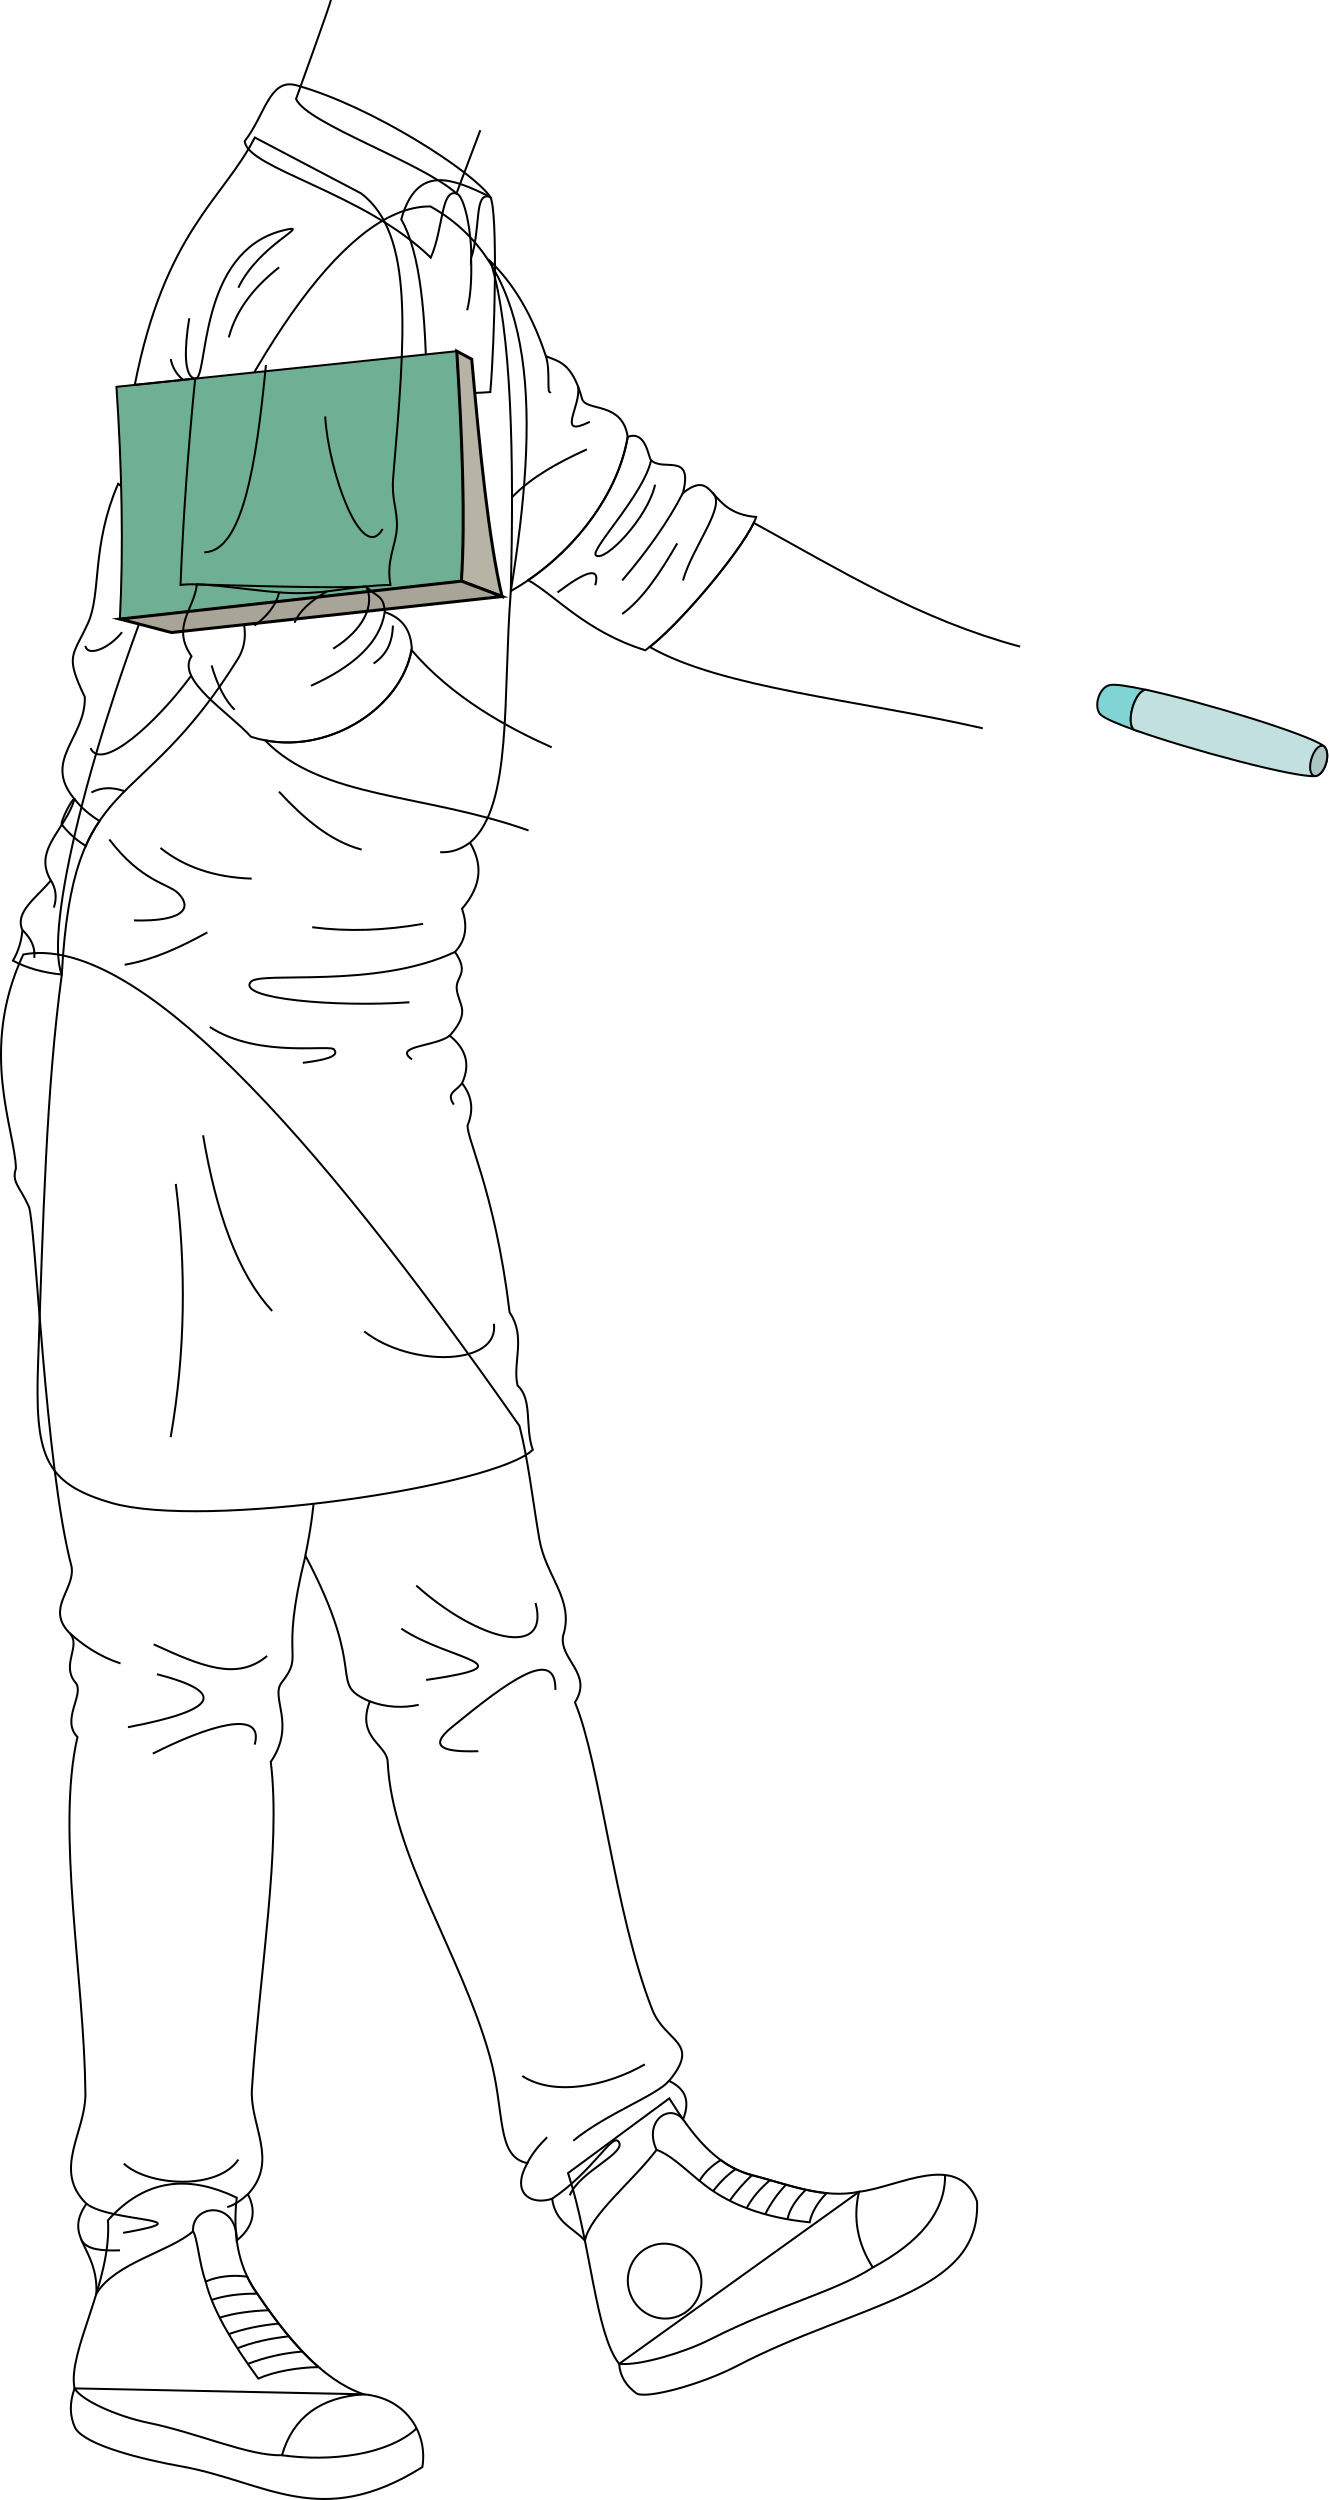
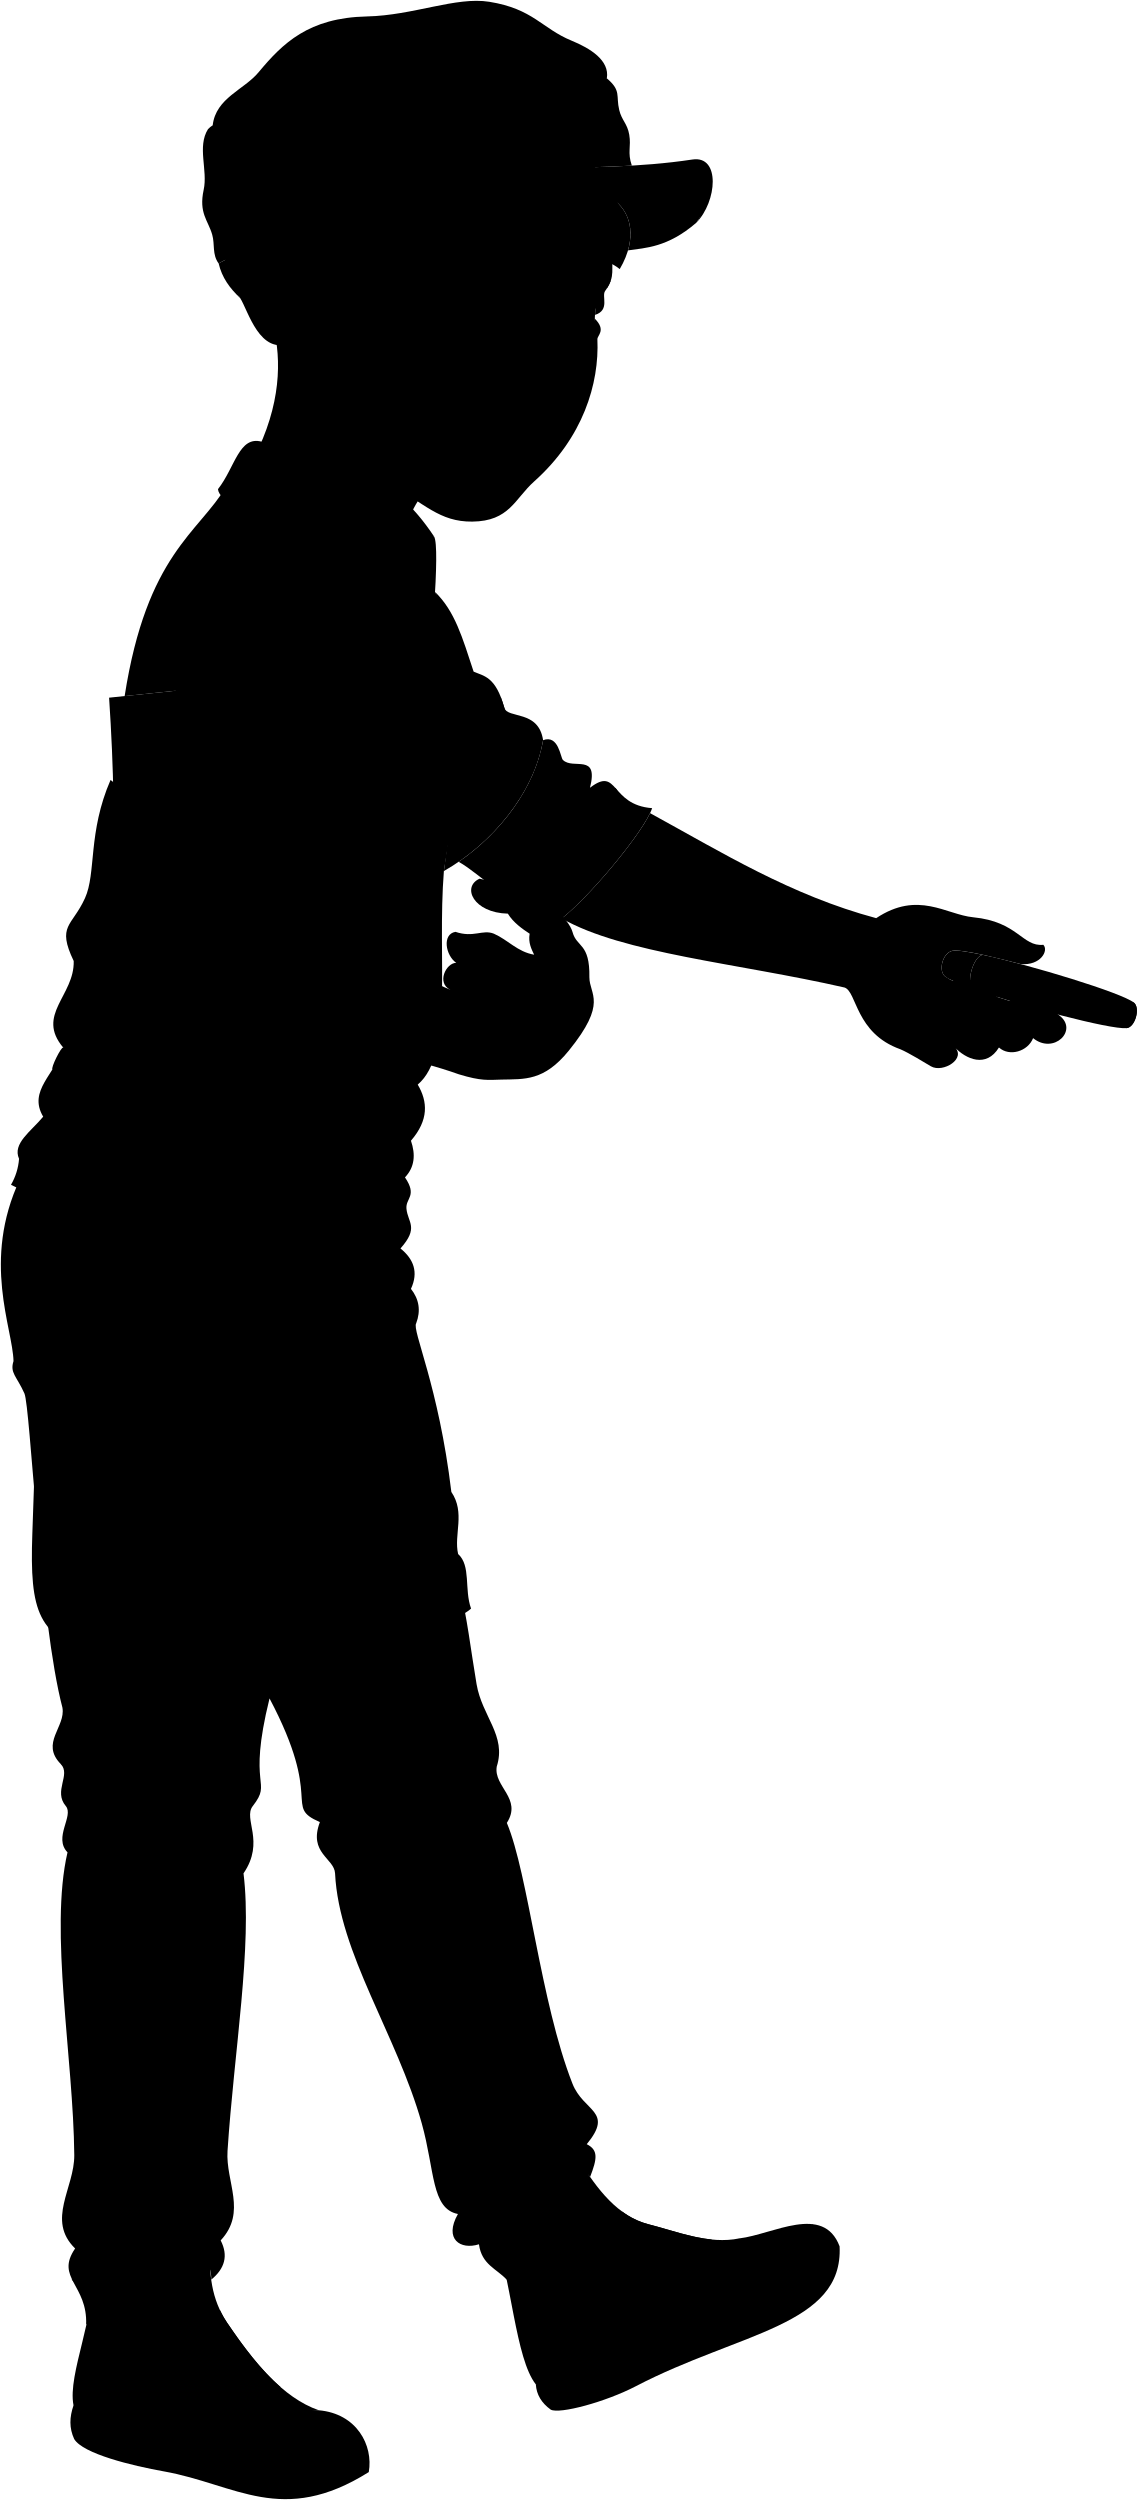
- <svg xmlns="http://www.w3.org/2000/svg" id="presence" viewBox="0 0 1319.47 2483.45">
-   <defs>
-     <style>
-       .cls-1 {
-         fill: none;
-       }
- 
-       .cls-1, .cls-2, .cls-3, .cls-4, .cls-5, .cls-6, .cls-7 {
-         stroke: #000;
-         stroke-miterlimit: 10;
-       }
- 
-       .cls-1, .cls-2, .cls-5, .cls-6, .cls-7 {
-         stroke-width: 2px;
-       }
- 
-       .cls-2 {
-         fill: #6fb094;
-       }
- 
-       .cls-3 {
-         fill: #b7b3a5;
-       }
- 
-       .cls-3, .cls-4 {
-         stroke-width: 3px;
-       }
- 
-       .cls-4 {
-         fill: #a8a498;
-       }
- 
-       .cls-5 {
-         fill: #80d4d4;
-       }
- 
-       .cls-6 {
-         fill: #c3e0e0;
-       }
- 
-       .cls-7 {
-         fill: #abc4c4;
-       }
-     </style>
-   </defs>
-   <g id="bennettSoleSide">
-     <path class="cls-1" d="M853.34,2177.27c39.26-4.67,98.19-40.82,117.2,9.33,4.57,92.87-117.66,100.69-238.25,163.59-35.68,18.61-89.58,33-99.8,27.51-10.8-7.82-16.7-17.62-17.43-29.53Z" />
-     <path class="cls-1" d="M361.16,2378.44c44.27,3.89,63.88,40.9,58.38,72.34-101.37,63.65-155.6,14.19-239.68-.79-37.22-6.63-94.87-20.64-105.08-37.93-6-12.84-5.55-25.48-.73-39.48Z" />
+ <svg viewBox="0 0 1344.77 2954.9">
+   <g class="soleWhite">
+     <path d="M874,2645.67c39.65-4.72,99.18-41.23,118.37,9.42,4.62,93.8-118.84,101.7-240.63,165.23-36,18.79-90.48,33.33-100.79,27.78-10.92-7.89-16.88-17.8-17.61-29.83Z" />
+     <path d="M376.88,2848.85c44.72,3.93,64.52,41.31,59,73.06-102.38,64.29-157.15,14.33-242.07-.8-37.59-6.69-95.82-20.85-106.14-38.31-6-13-5.6-25.73-.73-39.87Z" />
  </g>
-   <g id="bennettShoe">
-     <path class="cls-1" d="M664.86,2084.5c22.22,35.67,46.2,67.09,82.16,76.28,34.37,8.78,70.64,23.92,106.32,16.49-6.13,26-1.72,51.12,13.67,75.19-36.16,23.75-96.24,38.14-161.15,71.3-25.12,12.83-70.65,26.7-90.8,24.41-23.83-30.08-28.24-121.2-50.78-189.45Z" />
-     <path class="cls-1" d="M235.18,2183.13c-3.88,34.22.55,66.12,18.56,92.77,31.11,46,65.09,87.88,107.42,102.54-42.68,3-70.15,22.69-81.06,60.55-32.74,1-83.46-22.12-132.81-32.23-28.24-5.79-65.54-21.26-73.24-34.18-7.26-36.82,37.18-105.56,33.2-167C144.59,2163.83,187.86,2160.37,235.18,2183.13Z" />
+   <g class="bennettShoe">
+     <path d="M683.62,2552c22.44,36,46.66,67.76,83,77,34.71,8.87,71.35,24.16,107.38,16.66-6.19,26.29-1.73,51.62,13.81,75.94-36.52,24-97.2,38.52-162.76,72-25.38,13-71.35,27-91.71,24.65-24.06-30.37-28.52-122.4-51.29-191.34Z" />
+     <path d="M249.64,2651.58c-3.92,34.57.56,66.79,18.74,93.7,31.43,46.52,65.74,88.76,108.5,103.57-43.11,3-70.85,22.92-81.86,61.15-33.08,1-84.3-22.34-134.14-32.55-28.53-5.85-66.2-21.47-74-34.52-7.33-37.19,27.46-106.61,23.44-168.66C148.05,2632.09,201.85,2628.6,249.64,2651.58Z" />
  </g>
-   <g id="bennettShoelace">
-     <path class="cls-1" d="M253.74,2275.9a108.21,108.21,0,0,1-8.15-14.29c-13.12-1.88-28.94-.7-41.26,4.86,6.87,28.24,26.85,61.82,52.29,96.36,16.09-7.15,39.61-11.06,59.81-11.43C293.55,2331.54,273.09,2304.54,253.74,2275.9Z" />
-     <path class="cls-1" d="M804.29,2207.59c2.09-10.18,8.07-19.78,16.77-29-25-2.47-50-11.71-74-17.85a89.82,89.82,0,0,1-31-15q-13.76,8.34-21.21,20.61C722.54,2189.89,759.5,2203.12,804.29,2207.59Z" />
+   <g class="shoelace">
+     <path d="M268.38,2745.28a109.61,109.61,0,0,1-8.22-14.43c-13.26-1.9-29.23-.71-41.68,4.91,6.94,28.53,27.13,62.43,52.82,97.32,16.24-7.22,40-11.17,60.41-11.54C308.59,2801.48,287.93,2774.21,268.38,2745.28Z" />
+     <path d="M824.44,2676.29c2.11-10.29,8.15-20,16.94-29.25-25.29-2.49-50.51-11.82-74.78-18a90.87,90.87,0,0,1-31.36-15.12q-13.89,8.42-21.42,20.81C741.88,2658.42,779.2,2671.77,824.44,2676.29Z" />
  </g>
-   <ellipse id="converseLogo" class="cls-1" cx="660.39" cy="2265.91" rx="36.46" ry="37.33" transform="translate(-771.6 389.78) rotate(-21.1)" />
-   <g id="clothesOverlapLine">
-     <path class="cls-1" d="M652.15,2135.6c12.7,4.32,25.71,16.74,42.61,30.81" />
-     <path class="cls-1" d="M191.69,2216.46c4.44,6,5.83,30.92,12.64,50" />
-     <path class="cls-1" d="M210.22,2284.67c13.74-4.51,29-6.28,45.27-6.18" />
-     <path class="cls-1" d="M218.22,2302.32c14-4.4,30.54-6.65,48.76-7.41" />
-     <path class="cls-1" d="M227.17,2318.69c15-5.33,31.59-8.74,49.68-10.5" />
-     <path class="cls-1" d="M235.82,2332.76c15.05-6.1,32.36-9.8,51.15-11.92" />
-     <path class="cls-1" d="M246.18,2348.23A195.23,195.23,0,0,1,300.39,2336" />
-     <path class="cls-1" d="M708.48,2176.69a94.36,94.36,0,0,1,22.27-21.91" />
-     <path class="cls-1" d="M724.85,2186.17A159.48,159.48,0,0,1,747,2160.78" />
-     <path class="cls-1" d="M741.71,2193.58c5.29-10.13,13.23-19.34,23.23-27.84" />
-     <path class="cls-1" d="M760.14,2199.59a120.1,120.1,0,0,1,20.62-29.31" />
-     <path class="cls-1" d="M782.24,2204.56c2.14-10.21,8.71-19.92,18.25-29.29" />
+   <ellipse class="converseLogo" cx="679.1" cy="2735.2" rx="36.82" ry="37.7" transform="translate(-939.32 427.99) rotate(-21.1)" />
+   <path class="bennettJeans" d="M23.37,1394.14c-45,96.22-8.27,175.75-7.41,214.63-4.45,14.1,3.63,17.58,12.89,38.19,7,15.57,18.1,269,44.94,371.44,4,22.86-26.32,41.73-2,66.6,12.37,12.66-9.09,31.87,6,49.71,9.79,11.6-15,37.14,2,54.68-21.6,93,7,243.54,8,357.88.34,38.77-33.39,76.8,1,110.35-23.86,34.79,15,42.74,13,90.27,18.32-31,81.56-42.56,104-62.64-1.54-27.63,44.19-31.61,43.93,9.18,16-13.07,20.35-28.41,11.1-46.35,31.39-33.65,5.7-69,8.11-105.78,7.62-116.41,29.47-242.64,18.89-328.06,25.84-37.78-.82-64.44,10.93-79.53,23.85-30.63-7-18.89,19.82-127.25,64.62,122.28,15.83,127.25,59.52,146.17-13.87,36.75,17.07,42.71,17.94,60.61,4.61,94.41,73.11,191,102.4,295.25,15.66,55.74,11.12,101.16,42.82,107.37-16.9,29.82,3,42.75,24.86,35.79,3.17,24.08,20.87,28.83,32.9,41.93,4.93-25.59,49-60.47,71.84-91-13.29-28.47,12.56-47.36,26.66-30.59,8.29-21.48,9.92-31.68-4-38.64,32.52-39.37-3.73-38-16.9-71.58-37.92-96.56-52.09-247.58-77.54-308.18,18.51-28.86-15.91-42.74-11.93-66.6,11.73-36.62-17.36-59.15-23.86-97.43-7-41.28-11.1-79.18-19.88-113.33C333.38,1576.57,134.44,1373.71,23.37,1394.14Z" />
+   <path class="dishroomApron" d="M524.65,1029.53c-8.3,104.75,12.1,215.88-30.92,252.43,12,20.27,13.09,41.91-8,66.32,5.64,16.51,4.42,31.25-7.07,43.33,15,22.11.53,24.43,1.76,37.14,1.59,16.3,15,22.11-7.07,46.87,15.54,12.61,21.53,28,12.38,47.76,9.7,12.32,11.8,25.87,6.19,40.67-5.31,8,26.53,73.77,41.56,199.35,16.8,24.76,2.66,50.4,8,73.39,15.38,13.85,7.08,41.57,15.29,64.47-38.67,37-350.44,80.09-443,53.24-68.5-19.89-78.86-48.25-75.55-141.75C43.31,1669.5,46.39,1530,62,1414.27c-36.11-87.7,201.25-772.34,381.91-770.65C572.11,698.61,554.69,843.29,524.65,1029.53Z" />
+   <g class="dishroomShirt">
+     <path d="M62,1414.27q-28.24-2.74-49-13.9a72.16,72.16,0,0,0,9.52-30.73c-8.11-18.05,14.15-32.38,28.53-49.76-18.46-31,14.7-50.46,23.67-81.67C42,1199.42,88.2,1176.8,87.12,1135.88c-20.3-42.4-2-40.55,13.33-74.31,13.44-29.51,3.23-77.53,30.22-139.71,71.21,56.89,152.17,124.17,119.78,176.26C150,1259.72,73.26,1207,62,1414.27Z" />
+     <path d="M414.67,656.62c19.7,34.1,24.59,98.71,25.54,171.45,19.54,3.33,41.07,3.55,63.84,1.83,4.54-52.07,16.83-183.25,9-195.79C475.13,615.6,430.54,600.45,414.67,656.62Z" />
+     <path d="M514.25,699.69c23.39,22.8,32.14,53.33,45.54,94.14,11.73,5.33,26.05,5.26,36.26,42.66,3.65,13.37,40.52,2.13,45.86,38.39-10.67,62.93-60.74,122.65-117.26,154.65C544.87,884.54,543.47,766.91,514.25,699.69Z" />
  </g>
-   <g id="clothesDisplayLine">
-     <path class="cls-1" d="M867,2252.46c46.46-25,72.23-55.12,71.82-91.81" />
-     <path class="cls-1" d="M280.1,2439c48.2,6.72,105.19-.19,133.77-26.64" />
+   <path class="dishroomApronLace" d="M74.69,1238.21c6.65,8.66,15.19,15.88,25.13,22a150,150,0,0,0-13.89,25.19c-9.44-6.18-17.57-13.23-23.86-21.55C59.66,1262.67,72.28,1237,74.69,1238.21Z" />
+   <g class="book">
+     <path class="bookCover" d="M470.41,788.87,128.94,824.63c5.56,83.25,7.06,161.37,3.46,233L475,1019.59C479.09,958.8,475.92,877.2,470.41,788.87Z" />
+     <path class="paperStackLight" d="M515.83,1035c-13.42-57.17-22.24-145.48-30.43-238.08l-15-8.07c5.51,88.33,8.68,169.93,4.61,230.72Z" />
+     <polygon class="paperStackDark" points="515.83 1035.02 475.02 1019.59 132.4 1057.66 184.14 1071.15 515.83 1035.02" />
  </g>
-   <path id="bennettJeans" class="cls-1" d="M23.14,948.14c-44.6,95.26-8.18,174-7.32,212.5-4.42,14,3.59,17.41,12.75,37.81,6.92,15.42,15.92,256.38,42.5,357.76,3.93,22.64-26.06,41.32-2,66,12.25,12.53-9,31.55,5.9,49.21,9.69,11.49-14.88,36.77,2,54.14-21.39,92,6.89,241.13,7.88,354.34.33,38.38-33.06,76,1,109.25-23.62,34.45,11.81,42.33,9.91,89.38,18.14-30.66,73.75-42.13,96-62-1.53-27.36,43.75-31.29,43.5,9.09,15.88-12.94,20.15-28.12,11-45.89,31.07-33.32,1.64-68.34,4-104.73,7.55-115.26,29.19-240.24,18.71-324.81,25.59-37.41-.81-63.81,10.82-78.75,23.62-30.32-3-18.7,23.63-126,64,121.06,20.67,126,63.93,144.72-13.74,36.38,16.9,42.28,17.76,60,4.57,93.47,72.38,189.1,101.38,292.33,15.51,55.18,6,100.15,37.4,106.3-16.73,29.53,3,42.32,24.61,35.43,3.14,23.84,20.67,28.55,32.58,41.52,4.88-25.33,48.49-59.88,71.13-90.1-13.16-28.19,12.44-46.89,26.39-30.28,8.21-21.27-.17-31.38-13.95-38.27,32.2-39-3.7-37.66-16.74-70.87-37.54-95.6-51.57-245.12-76.77-305.12,18.33-28.58-15.75-42.33-11.81-66,11.61-36.25-17.19-58.56-23.62-96.46-6.94-40.87-11-78.4-19.69-112.2C308.09,1118.76,133.11,927.91,23.14,948.14Z" />
-   <g id="clothesOverlapLine-2" data-name="clothesOverlapLine">
-     <path class="cls-1" d="M303.36,1545.39c3.23-15.91,6.42-34.09,8.15-51.56" />
+   <g class="bennettSleeves">
+     <path d="M398.15,1050.6c-.9-17.8-8.95-14.77-18.58-25.73-24.81,2.43-140.95-1.18-169.93-2-2.68,25.2-26,42.12-5.39,72.1-15.88,23.82,38.38,56.91,59.56,80.73,70.81,23.16,151.54-26.47,161.47-88.67C424.23,1071.06,418.2,1057.49,398.15,1050.6Z" />
+     <path d="M697.31,931.13c10.66-41.65-19.87-20.84-32-32.93-2.91-2.91-5.09-30.29-23.44-23.32C632.36,931.24,591.2,985,542.1,1018.62c26.64,14.84,57.47,51.58,117.39,70.36,32.3-22.69,102-105.88,111.31-133.76C720.43,951.35,731.21,905,697.31,931.13Z" />
  </g>
-   <g id="clothesFoldLine">
-     <path class="cls-1" d="M265.35,1645c-29.77,24.87-64.18,10.69-112.73-11.53" />
-     <path class="cls-1" d="M69.1,1622.16c12.64,11.61,30,23.66,50.6,30.24" />
-     <path class="cls-1" d="M253,1733.05c10.24-36.62-47.73-18.11-101.22,9" />
-     <path class="cls-1" d="M155.91,1663.1c68.26,17.67,63.1,35.24-28.8,52.66" />
-     <path class="cls-1" d="M532,1592.33c14.82,56-56.78,37.85-118.49-17.28" />
-     <path class="cls-1" d="M398.66,1617.84c47.73,32.09,130.84,35.38,24.69,51" />
-     <path class="cls-1" d="M367.29,1690.11a86.27,86.27,0,0,0,48.65,3.44" />
-     <path class="cls-1" d="M551.72,1678.73c.62-44.16-47.9-7.91-102.86,37-24.59,20.12-7.61,24.92,26.33,23.87" />
-     <path class="cls-1" d="M640.6,2050.68c-38.33,22-90.52,32.1-121.79,11.52" />
-     <path class="cls-1" d="M523.83,2148.75c4.77-9.42,11.75-17.76,19.66-25.65" />
-     <path class="cls-1" d="M548.44,2184.18c40.33-27,59.2-64.61,65.82-57,9.76,11.26-39.12,29.89-48.18,53.66" />
-     <path class="cls-1" d="M664.59,2067.05c-12.29,14.62-61.9,32.31-95.11,59.48" />
-     <path class="cls-1" d="M236.82,2145.27c-20.68,30.86-89.49,26.54-113.87,4" />
-     <path class="cls-1" d="M246.18,2179.66c-6.82,6.36-13.64,10.93-20.47,12.83" />
-     <path class="cls-1" d="M85.83,2189.1c24.47,19.13,122,13.88,36.51,29" />
-     <path class="cls-1" d="M80.83,2225c5.3,10.15,21,11,38.42,10.43" />
+   <path class="dishroomShirt" d="M403.88,1023.39c-39.56.92-58.72,8.32-93.83,8.28s-90.13-11.72-116.82-8.28q4-100.56,14.71-207l-60.62,6.34c26.2-167.83,87.35-192.58,120.42-248.2l106.7,56.11c53.43,40.64,44.15,142.58,32.2,284.23-2,23.57,4.33,32.5,3.68,50.6S399.28,998.55,403.88,1023.39Z" />
+   <path class="dishroomCollar" d="M257.62,578.18c20.24-25.76,24.84-63.47,51.69-56.11,103.87,28.46,153.46,36.63,203.74,112-16.56-5.52-9,29.62-19.14,61.81.92-24.84-6.52-63.11-14.71-65.31-15.78-4.24-22,35-34.85,64.39C377.2,629.69,260.38,605.78,257.62,578.18Z" />
+   <g class="clothesDisplayLine">
+     <path d="M493.91,695.92c.75,22.79-.85,39.37-4,51.89" />
+     <path d="M887.79,2721.61c46.93-25.22,73-55.67,72.54-92.73" />
+     <path d="M295,2910c48.67,6.79,106.23-.19,135.1-26.9" />
  </g>
-   <path id="dishroomApron" class="cls-1" d="M507.46,587.13c-8.21,103.72,2,213.74-40.61,249.94,11.88,20.07,13,41.49-7.88,65.66,5.58,16.35,4.38,30.94-7,42.9,14.88,21.89.53,24.19,1.75,36.78,1.56,16.13,14.88,21.89-7,46.4,15.39,12.48,21.32,27.7,12.26,47.28q14.41,18.3,6.13,40.28c-5.25,7.88,26.27,63,41.15,187.37,16.64,24.51,2.63,49.9,7.88,72.67,15.23,13.71,7,41.15,15.13,63.82-38.28,36.63-327,79.31-418.59,52.71-67.82-19.68-76.07-47.77-72.8-140.34,5-141.83,8.07-270,23.52-384.53-35.75-86.83,187.26-764.7,366.14-763C535.86,265.15,535.24,415,507.46,587.13Z" />
-   <g id="dishroomShirt">
-     <path class="cls-1" d="M61.39,968.07q-27.95-2.73-48.53-13.77a71.35,71.35,0,0,0,9.41-30.43c-8-17.86,14-32,28.26-49.26C32.25,844,65.08,824.65,74,793.75,41.62,755.34,85.33,733,84.27,692.43c-20.11-42-12-40.15,3.2-73.57,13.3-29.22,3.2-76.77,29.92-138.33C187.89,536.86,268.05,603.47,236,655.05,136.51,815.05,72.54,762.8,61.39,968.07Z" />
-     <path class="cls-1" d="M398.58,217.91c19.5,33.77,24.34,97.74,25.28,169.76,19.35,3.3,40.66,3.52,63.21,1.81,4.5-51.55,7.67-181.43-.09-193.85C449.44,177.3,414.28,162.3,398.58,217.91Z" />
-     <path class="cls-1" d="M487.34,259.79c23.16,22.58,41.65,53.57,54.91,94,11.62,5.28,25.8,5.21,35.91,42.24,3.61,13.24,40.12,2.11,45.4,38-10.56,62.3-60.13,121.43-116.1,153.11C510.63,454.08,508.46,328.42,487.34,259.79Z" />
+   <g class="clothesOverlapLine">
+     <path d="M318.5,2007.46a526.63,526.63,0,0,0,8.23-52.07" />
+     <path d="M670.78,2603.58c12.83,4.36,26,16.91,43,31.12" />
+     <path d="M205.72,2685.25c4.48,6.08,5.88,31.23,12.76,50.51" />
+     <path d="M224.43,2754.14c13.88-4.56,29.28-6.34,45.73-6.24" />
+     <path d="M232.51,2772c14.18-4.45,30.84-6.72,49.25-7.49" />
+     <path d="M241.55,2788.5c15.1-5.38,31.91-8.82,50.18-10.6" />
+     <path d="M250.29,2802.71c15.2-6.16,32.68-9.89,51.66-12" />
+     <path d="M260.75,2818.34A196.71,196.71,0,0,1,315.5,2806" />
+     <path d="M727.68,2645.09A94.52,94.52,0,0,1,750.17,2623" />
+     <path d="M744.2,2654.65A161.26,161.26,0,0,1,766.6,2629" />
+     <path d="M761.23,2662.14c5.35-10.23,13.37-19.53,23.47-28.12" />
+     <path d="M779.85,2668.21a120.84,120.84,0,0,1,20.83-29.6" />
+     <path d="M802.17,2673.23c2.17-10.32,8.8-20.12,18.44-29.58" />
  </g>
-   <path id="dishroomApronLace" class="cls-1" d="M74,793.75c6.58,8.58,15,15.72,24.88,21.8a148.07,148.07,0,0,0-13.75,24.93c-9.34-6.11-17.4-13.1-23.62-21.34C59.08,818,71.58,792.57,74,793.75Z" />
-   <path id="dishroomCollar" class="cls-1" d="M243.08,140.25c20-25.5,24.59-62.84,51.18-55.55C369,105.18,470.59,171,487,195.63c-16.39-5.46-8.93,29.32-19,61.2.91-24.59-6.46-62.49-14.57-64.66-15.62-4.2-12.75,34.6-25.5,63.75C361.48,191.26,245.81,167.58,243.08,140.25Z" />
-   <g id="book">
-     <path id="bookCover" class="cls-2" d="M453.76,348.86l-338.08,35.4c5.5,82.43,7,159.77,3.42,230.72l339.23-37.69C462.36,517.11,459.22,436.31,453.76,348.86Z" />
-     <path id="paperStackLight" class="cls-3" d="M498.73,592.57c-13.28-56.61-22-144-30.12-235.72l-14.85-8c5.46,87.45,8.6,168.25,4.57,228.43Z" />
-     <polygon id="paperStackDark" class="cls-4" points="498.73 592.57 458.33 577.29 119.1 614.98 170.33 628.34 498.73 592.57" />
+   <g class="clothesFoldLine">
+     <path d="M51,1319.88c4.79,7.7,6.45,16.56,3,27.28" />
+     <path d="M22.49,1369.64c8.35,8.09,13.23,17.16,11.85,28" />
+     <path d="M109.63,1278.72c32.51,42.77,72,44.49,81.41,54.14,14.32,14.7-4.53,28.42-54.58,27.13" />
+     <path d="M173.08,1287.27q36.21,29,91.55,30.8" />
+     <path d="M220.14,1372c-26.41,14.6-63.53,27.36-93.09,32.51" />
+     <path d="M446.69,1363.42c-37.82,6.68-85,8-121.32,3.42" />
+     <path d="M375,1289c-30.85-8.16-57.62-30.7-83-58.17" />
+     <path d="M493.73,1282c-8.8,6.39-18.53,10.24-29.93,9.59" />
+     <path d="M473.39,1475.62c-13.86,11-57.5,10.14-37.82,23.83" />
+     <path d="M222.7,1466.94c49.63,32.51,124.91,16.25,124.91,23.1,4.88,6.37-9.62,10.11-31.65,12.83" />
+     <path d="M188.48,1624.36c10.45,83.84,9.81,178.56-5.13,264.2" />
+     <path d="M215.86,1575.59c13.1,77.24,34.63,149,69.3,186.35" />
+     <path d="M517.7,1774.77c6,41.92-93.09,44.49-140.14,7.7" />
+     <path d="M485.77,1523.38c-6.57,8.58-16.22,9.47-8.28,21.41" />
+     <path d="M478.7,1391.61c-79.92,37.68-205.51,18.87-214.93,30-14.53,17.13,85.56,25.67,159.13,20.54" />
+     <path d="M91.66,1231.66c9.79-5.37,21-5.63,33.37-1.31" />
+     <path d="M90.81,1187.17c11,24.08,78-24.81,113.15-72.76" />
+     <path d="M134.58,1070.82c-13.69,17.11-35.08,24.81-36.79,13.69" />
+     <path d="M224.41,1104.18c6,20.47,13.69,35.08,23.1,44.49" />
+     <path d="M267.44,1064.22c12.36-9.23,21.47-20,24.83-33.33" />
+     <path d="M307.54,1061.32c4.78-11.51,16.2-21.9,32.61-31.45" />
+     <path d="M379.57,1024.87c8.78,18.39-2.16,43.07-33.17,62.5" />
+     <path d="M398.15,1050.6c-4.51,30-30.51,54.35-74.07,74" />
+     <path d="M406.35,1064.22c-.43,14.93-5,28.31-19.43,38" />
+     <path d="M195.84,817.62a34.78,34.78,0,0,1-12.43-21" />
+     <path d="M202,755.81c-5,30.44-5.54,59.1,5.91,60.55,13.82,1.74,1.3-127.83,89-148.85,30.65-7.35-24.63,13.81-45.65,57.66" />
+     <path d="M292.14,704.75C267.83,724,249.2,746.46,241.68,775" />
+     <path d="M278.92,802.66c-9.71,100.46-23.43,187-61.87,188" />
+     <path d="M338.39,854.32c3,54.67,36.64,149.35,57.67,112.94" />
+     <path d="M559.79,793.83c5.06,15.44.18,39.76,5.06,35.87" />
+     <path d="M603.9,859.73c-35,17.19-7.87-16.38-11.95-35.81" />
+     <path d="M600.9,887.36c-28.78,13.07-45.89,20.77-65.43,41.1" />
+     <path d="M691.6,981.67c-17.16,29.77-35,56.37-55.26,70.88" />
+     <path d="M697.31,931.13c-14.69,28.52-35.32,57.82-61,87.79" />
+     <path d="M609.3,1023.72c5.58-19.6-9.59-14.11-37.84,7.21" />
+     <path d="M665.35,898.2c-6.79,33.61-61.52,90.16-55.44,95.49,8.76,7.69,52.26-37.85,59.46-70.89" />
+     <path d="M727.18,931.13c14,12.88-19.81,53-29.87,87.79" />
+     <path d="M284.16,2108.07c-30.07,25.12-68.87,10.8-117.91-11.64" />
+     <path d="M71.8,2085c12.76,11.73,30.33,23.9,51.11,30.55" />
+     <path d="M271.69,2197c10.34-37-52.24-18.29-106.27,9.14" />
+     <path d="M169.58,2126.35c73.49,19,69.95,34.41-29.09,53.2" />
+     <path d="M559.5,2054.88c15,56.51-72.49,38.23-134.83-17.46" />
+     <path d="M409.71,2080.64c48.21,32.42,132.15,35.74,24.93,51.53" />
+     <path d="M378,2153.63a87.13,87.13,0,0,0,49.14,3.48" />
+     <path d="M579.45,2142.15c.62-44.61-63.53-8-119,37.4-24.84,20.31-7.68,25.16,26.6,24.1" />
+     <path d="M669.21,2517.81c-38.7,22.17-101.52,32.42-133.1,11.64" />
+     <path d="M541.18,2616.86C546,2607.35,553,2598.92,561,2591" />
+     <path d="M566,2652.65c40.73-27.28,59.79-65.26,66.48-57.54,9.85,11.36-39.52,30.18-48.67,54.19" />
+     <path d="M693.44,2534.35c-12.4,14.76-72.62,32.63-106.16,60.07" />
+     <path d="M251.3,2613.35c-20.88,31.17-100.49,26.8-125.11,4.05" />
+     <path d="M260.75,2648.08c-6.89,6.42-13.78,11-20.67,13" />
+     <path d="M88.7,2657.62c24.71,19.31,133.3,14,47,29.28" />
+     <path d="M84.66,2693.83C90,2704.08,115,2705,132.55,2704.36" />
  </g>
-   <g id="bennettSleeves">
-     <path class="cls-1" d="M382.22,608c-.89-17.63-8.87-14.63-18.4-25.48-24.56,2.41-139.55-1.16-168.25-2-2.65,25-25.7,41.71-5.33,71.39-15.73,23.58,38,56.34,59,79.93,70.11,22.93,150-26.21,159.87-87.8C408,628.25,402.07,614.81,382.22,608Z" />
-     <path class="cls-1" d="M678.42,489.71c10.55-41.24-19.68-20.63-31.65-32.61-2.88-2.87-5-30-23.21-23.08-9.46,55.8-50.21,109.05-98.82,142.32C551.12,591,581.65,627.4,641,646c32-22.47,101-104.83,110.21-132.44C701.31,509.73,712,463.82,678.42,489.71Z" />
+   <g class="lancetPen">
+     <path class="penCapLight" d="M1161.42,1128.51c-17.74-3.81-31-5.75-35.82-4.67-11.48,2.59-16.91,23.4-8.62,30.23,4.34,3.58,16.49,8.8,33,14.71C1141.65,1161.94,1149.94,1131.09,1161.42,1128.51Z" />
+     <path class="lancetPenLight" d="M1340.18,1185c-14.44-11.53-120.63-44-178.76-56.5-11.48,2.58-19.77,33.43-11.49,40.27,56,20.12,162.1,48.2,181.63,46.47C1341.63,1214.35,1348.21,1191.43,1340.18,1185Z" />
+     <path class="lancetPenDark" d="M1340.18,1185h0c-10.15-3.77-19.85,28.1-8.62,30.24h0C1341.63,1214.35,1348.21,1191.43,1340.18,1185Z" />
  </g>
-   <path id="dishroomShirt-2" data-name="dishroomShirt" class="cls-1" d="M387.89,581.05c-39.16.91-58.14,8.25-92.9,8.2s-89.24-11.6-115.66-8.2q3.94-99.55,14.56-205l-60,6.29c30-152.85,88.26-184.73,119.23-245.75l105.64,55.56c52.9,40.23,43.72,141.16,31.88,281.42-2,23.33,4.29,32.17,3.64,50.09S383.33,556.46,387.89,581.05Z" />
-   <g id="lancetPen">
-     <path id="penCapLight" class="cls-5" d="M1137.93,685.13c-17.56-3.77-30.69-5.69-35.46-4.62-11.38,2.56-16.74,23.17-8.54,29.94,4.3,3.53,16.33,8.71,32.63,14.56C1118.36,718.24,1126.56,687.69,1137.93,685.13Z" />
-     <path id="lancetPenLight" class="cls-6" d="M1314.92,741.08c-14.29-11.42-119.43-43.59-177-56-11.37,2.56-19.57,33.11-11.37,39.88,55.45,19.91,160.49,47.72,179.83,46C1316.36,770.13,1322.87,747.43,1314.92,741.08Z" />
-     <path id="lancetPenDark" class="cls-7" d="M1314.92,741.08h0c-10.05-3.74-19.65,27.82-8.53,29.93h0C1316.36,770.13,1322.87,747.43,1314.92,741.08Z" />
+   <g class="eye">
+     <path class="sclera" d="M693,407.49,359.68,351.44l341.71-10.31C705.39,359.54,704.93,386.35,693,407.49Z" />
+     <g class="irisDarkBrown">
+       <ellipse cx="563.68" cy="372.15" rx="21.76" ry="17.42" transform="translate(132.88 892.38) rotate(-83.81)" />
+       <ellipse cx="688.85" cy="379.56" rx="21.76" ry="13.86" transform="translate(237.18 1023.44) rotate(-83.81)" />
+     </g>
+     <g class="pupil">
+       <ellipse cx="566.84" cy="373.5" rx="8.46" ry="6.78" transform="translate(134.36 896.73) rotate(-83.81)" />
+       <ellipse cx="691.35" cy="380.84" rx="8.46" ry="5.39" transform="translate(238.13 1027.06) rotate(-83.81)" />
+     </g>
  </g>
-   <g id="skinEastAsian">
-     <path class="cls-1" d="M328.69,0c0,2.73-34.61,98.36-34.61,98.36C305,123,418.85,161.2,453.46,192.17l23.68-62.84" />
-     <path class="cls-1" d="M1013.39,642.33c-100.1-26.85-180.12-76.7-264.64-122.91-14.6,30.41-72,98.69-103.34,123.26,71.72,41,205.83,52.25,330.9,80.81" />
-     <path class="cls-1" d="M548.07,742.38c-44-19.57-98.91-49.44-139.29-96.64C398.5,702.46,329,748.06,263.26,735.45c56.91,58.6,157.43,52.4,261.8,89.54" />
+   <g class="skinEastAsian">
+     <path d="M321.45,380.48c10.24,35.32,13,87.1-15.72,149.28,10.93,24.59,138.77,69.85,173.38,100.81,3.46-26.46,23.93-56.1,38.1-61.64" />
+     <path d="M1194,1183.22c11.48-22.08,33.5-3.35,58.08,17,23,17.41-6.65,46.65-31,26.81-6.25,15.81-28,22.24-40.37,11.06-14.89,24.37-38.82,14.27-53.09-1.06,15.86,13.74-13.12,31.71-27.39,23.26-7-4.13-26-15.86-36-20.09-53.38-19-51.27-68.18-66.06-73-126.32-28.85-261.77-40.19-334.2-81.62,31.61-24.81,89.63-93.78,104.37-124.49,85.36,46.67,166.18,97,267.29,124.14,49.55-33,82.73-4.13,114.61-1.06,53,5.11,58,35.09,82.93,32.54,6.61,6.78-3.15,24.74-26.57,22.81,0,0-32-8.24-45.19-11.06-17.74-3.81-31-5.75-35.82-4.67-11.48,2.59-16.91,23.4-8.62,30.23a49.17,49.17,0,0,0,9.8,5.52c18.21-9.5,35.66,6.41,52.45,19C1184.19,1180.17,1189.11,1181.74,1194,1183.22Z" />
+     <path d="M532.53,1170c-41.16-17-75.58-43.87-107.56-81.24-10.38,57.29-80.62,103.34-147,90.61,57.49,59.18,159,52.92,264.42,90.43,26.79,8.16,34.49,6.63,50.29,6.24,27.37-.66,50.27,2,79.64-34.24,46.32-57.15,24.3-66,24.3-86.76.68-40.78-14.95-34.93-19.89-53.33-4.18-15.59-33.81-42-51.72-52.94-18.35-10.55-44.64-6.31-58.22-10.19-21.35,9.7-7.28,40.35,33.48,41.32,6.35,10.53,17.5,18.35,25.75,23.69-1.91,10.86,2.37,18.59,5.29,24.82-19.77-3.38-30.71-17.39-47.54-24.82-13.39-5.39-23.92,5.14-45.44-2.19-16,2.75-11.77,27.88.91,36.63C527.2,1138,515.43,1162.18,532.53,1170Z" />
+     <path d="M343.83,405.19c-36.86,15.76-50.37-37.93-60-52.93C170.23,193.76,624,7.08,731.28,241.55c3.92,25.73-2.77,43.22-6.24,58.84-3.87,17.38,3.59,25.13-9.81,43.57-4.45,6.13,6,22.48-11.89,28.24.13-2.29.22-4.72.29-7.25-12.67-8.55-35.48-9.33-51,11.76-3.54,3.1-.21,5,3,4.69s43.73,18.66,47.19-5c14.13,14.06,3.06,19.9,3.27,24.62,2.38,52.37-16.93,116.4-74.78,168.08-23,20.58-29.13,47-73.15,47.42-38.87.34-55.89-21-101.08-46.83-23.57-13.47-60.71-49.93-86.16-87.69M587,370.24c-8.28-13.86-24.78-22.12-37-21.08-18.1,1.54-31.19,7.74-42.71,13.9,19.63,12,46.63,26.28,76.07,12.05C585.65,374,590,375.32,587,370.24Z" />
  </g>
-   <g id="clothesFoldLine-2" data-name="clothesFoldLine">
-     <path class="cls-1" d="M50.53,874.61c4.74,7.63,6.38,16.4,3,27" />
-     <path class="cls-1" d="M22.27,923.87c8.27,8,13.11,17,11.74,27.73" />
-     <path class="cls-1" d="M108.55,833.85c32.19,42.36,59.3,44,68.6,53.61,14.19,14.56,5.52,28.14-44,26.87" />
-     <path class="cls-1" d="M159.38,842.33Q195.22,871,250,872.82" />
-     <path class="cls-1" d="M206,926.19c-26.15,14.45-52.9,27.08-82.17,32.19" />
-     <path class="cls-1" d="M420.28,917.72c-37.44,6.61-74.18,8-110.12,3.38" />
-     <path class="cls-1" d="M359.29,844c-30.55-8.08-57.05-30.4-82.17-57.6" />
-     <path class="cls-1" d="M466.85,837.07c-8.71,6.32-18.35,10.13-29.63,9.49" />
-     <path class="cls-1" d="M446.71,1028.81c-13.72,10.89-56.93,10-37.44,23.59" />
-     <path class="cls-1" d="M208.51,1020.21c49.13,32.19,123.67,16.1,123.67,22.87,4.83,6.31-9.53,10-31.34,12.71" />
-     <path class="cls-1" d="M174.63,1176.08c10.34,83,9.71,166.79-5.09,251.58" />
-     <path class="cls-1" d="M201.73,1127.79c13,76.48,34.29,137.53,68.62,174.5" />
-     <path class="cls-1" d="M490.59,1315c5.93,41.5-82.17,44-128.76,7.62" />
-     <path class="cls-1" d="M459,1076.09c-6.5,8.5-16.06,9.38-8.2,21.21" />
-     <path class="cls-1" d="M452,945.63c-79.13,37.31-193.47,18.69-202.8,29.69-14.38,17,84.71,25.41,157.56,20.33" />
-     <path class="cls-1" d="M90.76,787.27c9.7-5.32,20.76-5.58,33-1.3" />
-     <path class="cls-1" d="M89.92,743.22c10.94,23.84,65.22-24.57,100-72" />
-     <path class="cls-1" d="M121.26,628c-13.55,17-34.73,24.57-36.43,13.56" />
-     <path class="cls-1" d="M210.2,661.05c5.94,20.26,13.56,34.73,22.87,44.05" />
-     <path class="cls-1" d="M252.8,621.48c12.24-9.13,21.26-19.75,24.58-33" />
-     <path class="cls-1" d="M292.51,618.61c4.72-11.39,16-21.68,32.28-31.14" />
-     <path class="cls-1" d="M363.82,582.52c8.7,18.21-2.14,42.64-32.84,61.88" />
-     <path class="cls-1" d="M382.22,608c-4.47,29.74-30.21,53.81-73.34,73.24" />
-     <path class="cls-1" d="M390.33,621.48c-.42,14.78-4.94,28-19.23,37.65" />
-     <path class="cls-1" d="M181.91,377.33a34.49,34.49,0,0,1-12.31-20.76" />
-     <path class="cls-1" d="M188,316.13c-4.92,30.14-5.49,58.51,5.85,59.94,13.69,1.73,1.29-126.56,88.12-147.37,30.35-7.28-24.38,13.68-45.2,57.09" />
-     <path class="cls-1" d="M277.25,265.57c-24.07,19.09-42.51,41.3-49.95,69.59" />
-     <path class="cls-1" d="M264.17,362.52C254.56,462,241,547.7,202.91,548.67" />
-     <path class="cls-1" d="M323.05,413.66c3,54.13,36.28,147.87,57.1,111.82" />
-     <path class="cls-1" d="M542.25,353.77c5,15.29.18,39.37,5,35.51" />
-     <path class="cls-1" d="M585.93,419c-34.62,17-7.79-16.23-11.83-35.46" />
-     <path class="cls-1" d="M583,446.38c-28.49,12.94-55,27.44-74.33,47.58" />
-     <path class="cls-1" d="M672.76,539.75c-17,29.48-34.62,55.81-54.71,70.18" />
-     <path class="cls-1" d="M678.42,489.71c-14.55,28.23-35,57.24-60.37,86.92" />
-     <path class="cls-1" d="M591.28,581.38c5.53-19.41-9.49-14-37.47,7.14" />
-     <path class="cls-1" d="M646.77,457.1c-6.72,33.29-60.91,89.27-54.89,94.55,8.68,7.61,51.74-37.47,58.88-70.18" />
-     <path class="cls-1" d="M708,489.71c13.85,12.75-19.61,52.42-29.57,86.92" />
+   <g class="skinOverlapLine">
+     <path d="M539.27,1138c8.35,5.14,17.83,9.35,29.18,7.51-7.81,12-9.68,25.36-5.21,36-8-3.18-20.07-7.16-30.71-11.52" />
+     <path d="M631.34,1128.37c9.61,1.72,22.95,1.86,31.84-1.53" />
+     <path d="M1221.13,1227c-17.15-14.92-34.24-28.35-27.09-43.82" />
+     <path d="M1126.78,1159.59c-21.23,18.28,18.38,47.87,54,78.51" />
+     <path d="M1179.23,1178.62c5.34,5.11,7.14,8.93,13.15,11.52" />
+     <path d="M1121.12,1175.6c-12.06-8.06-37.17,4.39-25.34,22.13,5.43,9.86,18.73,27.11,31.89,39.31" />
+     <path d="M1095.78,1197.73c-16.75-7.59-34.5,13.31-8.38,42.39" />
  </g>
-   <g id="clothesDisplayLine-2" data-name="clothesDisplayLine">
-     <path class="cls-1" d="M468,256.83c.74,22.56-.84,39-3.94,51.38" />
+   <g class="skinFoldLine">
+     <path d="M545.85,1175c12.17.61,15.74-17.54,12.62-22.57" />
+     <path d="M1164.27,1112.91c-1.46,7,1.77,12.89,8,18.09" />
+     <path d="M342.78,313.53c2.53-64.46-95.48-51.39-45.18,35.8" />
+     <path d="M336.62,320.67c-15.53,10.38,9.76,41.11-6.18,47.07-8.4,3.14,1.23-20.87-16.4-32.82-27.57-18.68,9.43-43.14,12.39-26.72" />
+   </g>
+   <path class="skinCreaseLine" d="M1044.1,1137.88c16.25,15.41,50.54,25.18,77.49,19.14" />
+   <g class="head50__edited">
+     <path class="lipMaleMedium__noStroke" d="M589.12,499.24c8.51,7,21,9.48,30.38,6,2.94,5.09,8.66,3.6,15.17,4.65-20.21,13.36-10.4,57.69-57.35,52-37.36-4.57-32.05-49.89-47.8-63.07C543.89,493.47,569,506.74,589.12,499.24Z" />
+     <path class="mouthInner" d="M534.85,498.69c15.25,31.06,41.32,45.32,61.07,43.21,14.59-1.56,18.42-13.21,27.89-28.92-14.84,4.78-27.83.66-40.7-3.61C576.12,507.05,547.07,502.36,534.85,498.69Z" />
+     <path class="teeth" d="M543.51,500.9c12.61,20.3,47.8,40.36,69.55,24.76,2.17-1.56,5.37-7,7.5-11.77-13.51,3.26-25.53-.56-37.45-4.52C577.47,507.5,557.44,504.08,543.51,500.9Z" />
+     <g class="lipOverlapLine">
+       <path d="M638.41,506c-4.73,7.18-11,5.56-14.6,7" />
+       <path d="M526.62,498.72c2.23.66,5-.58,8.23,0" />
+     </g>
+     <g class="lipEdgeLine">
+       <path d="M619.5,505.24c-9.43,3.48-21.87,1-30.38-6" />
+       <path d="M609.25,553.79c-23.73,17.92-47.29,6.84-58.17-7.43" />
+     </g>
+     <g class="cheekLine">
+       <path d="M577.67,451.59c-8.68,4.22-56.12,31.39-74.3,61.13" />
+       <path d="M651.18,499.57a35.33,35.33,0,0,0,1-18.06" />
+     </g>
+     <g class="noseLine">
+       <path d="M577.67,451.59c-5.64,8.47-6,17.32,3.52,23.5" />
+       <path d="M594.9,477.49c23-2.49,41.48,19.13,57.25,4,19.82-19-6.53-38.14-2.67-56.55" />
+     </g>
+     <g class="eyeFoldLine">
+       <path d="M523.34,392.49c12.06,11.07,35.91,10.44,44.25,3.79" />
+       <path d="M665.45,405.87c7.38,7.8,27.81,3.18,32.7-2" />
+     </g>
+     <g class="eyeCornerLine">
+       <path d="M491.83,367c5.21,0,9.2-1.76,15.43-4" />
+       <path d="M703.63,365c1.58,1.08,3,2.71,3.17,4.51" />
+     </g>
+     <path class="eyeCreaseLine" d="M582,351.54c-16.35-21.38-51.25-12.3-71.17,1.17" />
+     <g class="eyebrowBlack">
+       <path d="M609.39,306.42c-24.15,30.8-62.17-14.19-115.9,22.47C535.3,281.78,562,311.33,609.39,306.42Z" />
+       <path d="M721.84,331.91c-18.94-11.47-35.1-5.23-55.68-14,11.76,20.9,28.73,14.72,51.4,22.58A41.66,41.66,0,0,0,721.84,331.91Z" />
+     </g>
+     <g class="hairBlack">
+       <path d="M271.54,304.2c-4.53,2.34-8.9,4.81-13.1,7.15,3.84,16.76,13.22,29.46,25.41,40.91C275,335.44,270.12,319.64,271.54,304.2Z" />
+       <path d="M713.33,228.88c34.8,15.66,41,52.1,19.17,89.17-17.36-14.21-38.39-11.21-51-28.43,3.88,7.15,10,15.86,12.07,25.49-13-16.92-91.47-5.7-86.91-76.17-4.23,8.53-7.35,21.06-8.46,29.67-7.67-22.22-13-38.15-1.63-79.08C573.4,268.73,546.1,267.12,534.15,294c.17-11.23,4.75-24.28,10.94-37.06-22.65,38.07-88.63,29.11-117.22,17.69-32.52,15.63-25.11,26.61-29.33,44.64-10.29-1.37-33.87-12.57-44.46-19.61a57.54,57.54,0,0,0-7.29-29.72C425.37,179.48,599.7,140.11,713.33,228.88Z" />
+     </g>
+     <path class="hairOverlapLine" d="M427.87,274.63c-7.21-2.82-13.24-5.08-20.58-5.76,13.25-5.52,31.81-6.47,40.49-10.79" />
+     <path class="cafeteriaHatMesh" d="M251.41,148c3.76-32.23,36.92-41.82,54.12-62.47,28.65-34.42,59.16-64.61,128.19-66.1,54.7-1.17,105.2-23.64,144.57-17.32,52,8.33,62.1,31.47,97.21,45.91,22.07,9.08,45.27,23.24,41.76,44.58Z" />
+     <path class="cafeteriaHatDark" d="M713.33,228.88c27.81,12.52,37.34,38.3,28.91,67.08,20.35-3,46.78-3.33,80.73-32.66C867.22,202.46,824.13,160.62,713.33,228.88Z" />
+     <g class="cafeteriaHat">
+       <path d="M818.45,188.53c-127.78,19.34-224.9-5-366.65,46.4,188.44,34.25,361.59-34.42,374.39-34.75,12.43,4,9.51,47.4-3.22,63.12C847.5,238.35,851.8,183.49,818.45,188.53Z" />
+       <path d="M746.82,195.74c-5.47-15.56-.63-22.29-3.08-36.56-2.29-13.33-8.85-16.73-11.84-29.13-4.1-17,2.75-22.74-14.64-37.44C584.45,10,473.52,54.19,417,70.17c-66.35,18.76-162.25,72-171.13,82.44-13.09,20.78-.08,48.54-5.14,71.72-6,27.64,5.21,36,10.08,53,3.36,11.68-.3,23.25,7.6,34.06,4.09-2.32,8.47-4.71,13.1-7.15,0-47.45,48.67-66.38,75.25-34.26a868.42,868.42,0,0,1,105-35C566,193.53,651.21,201.27,746.82,195.74Z" />
+     </g>
  </g>
</svg>
